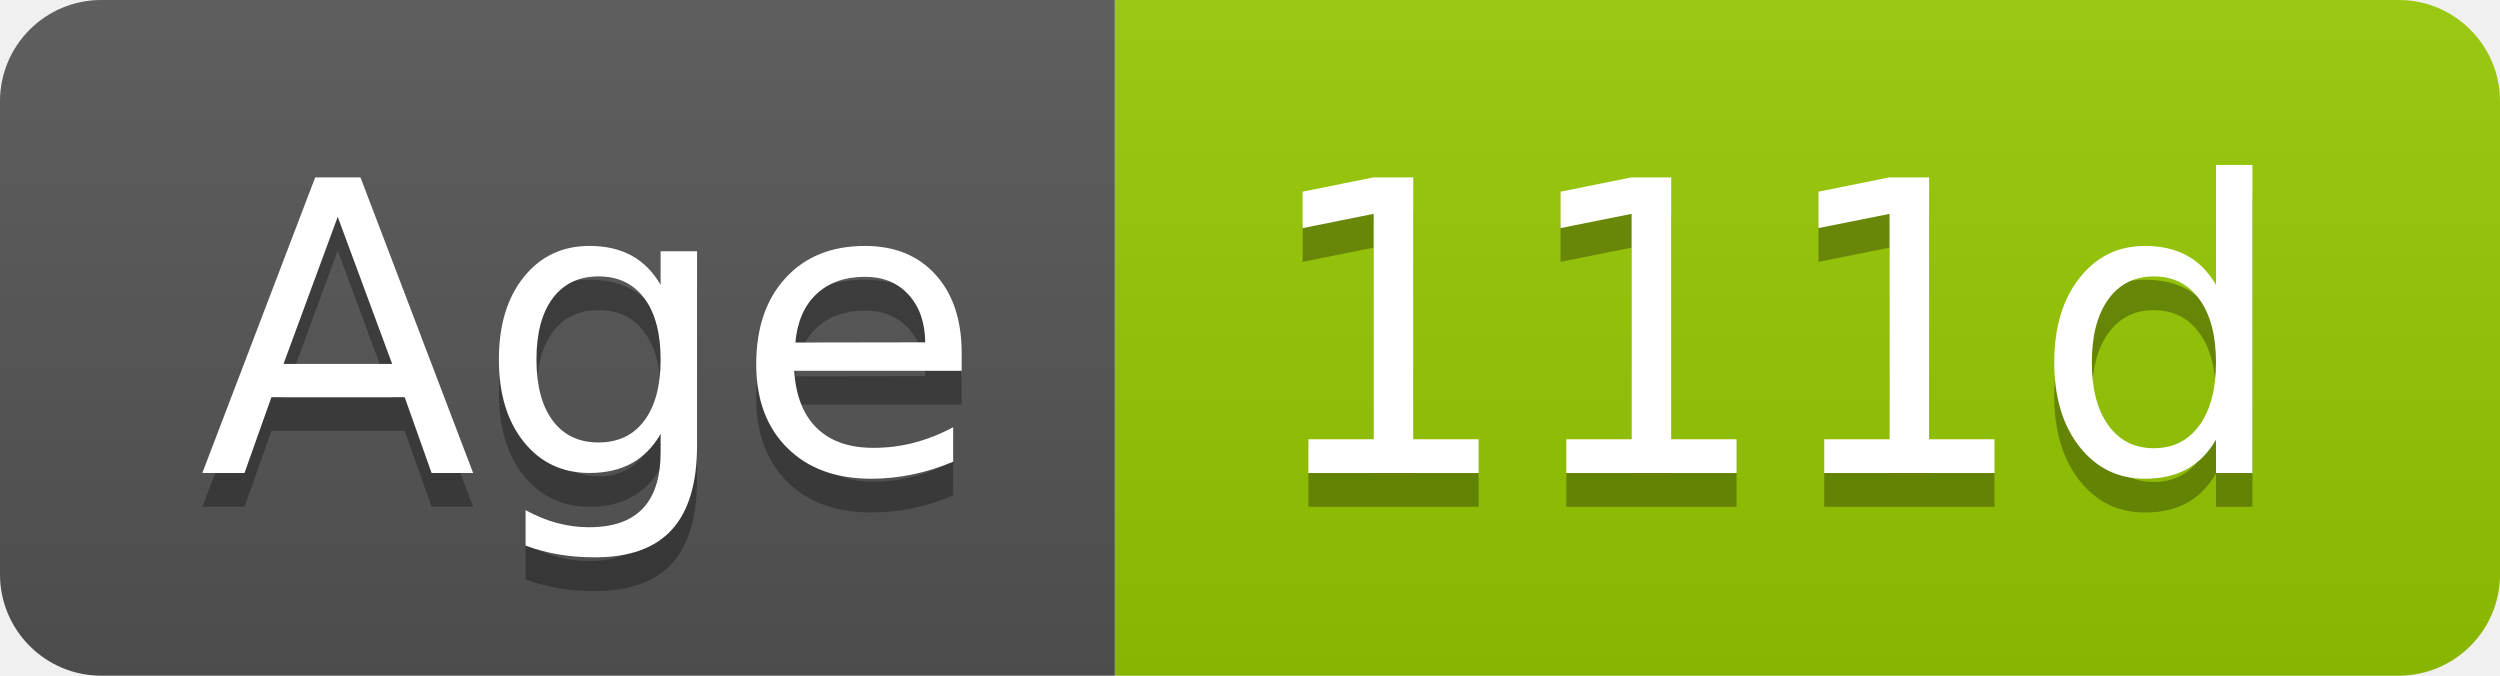
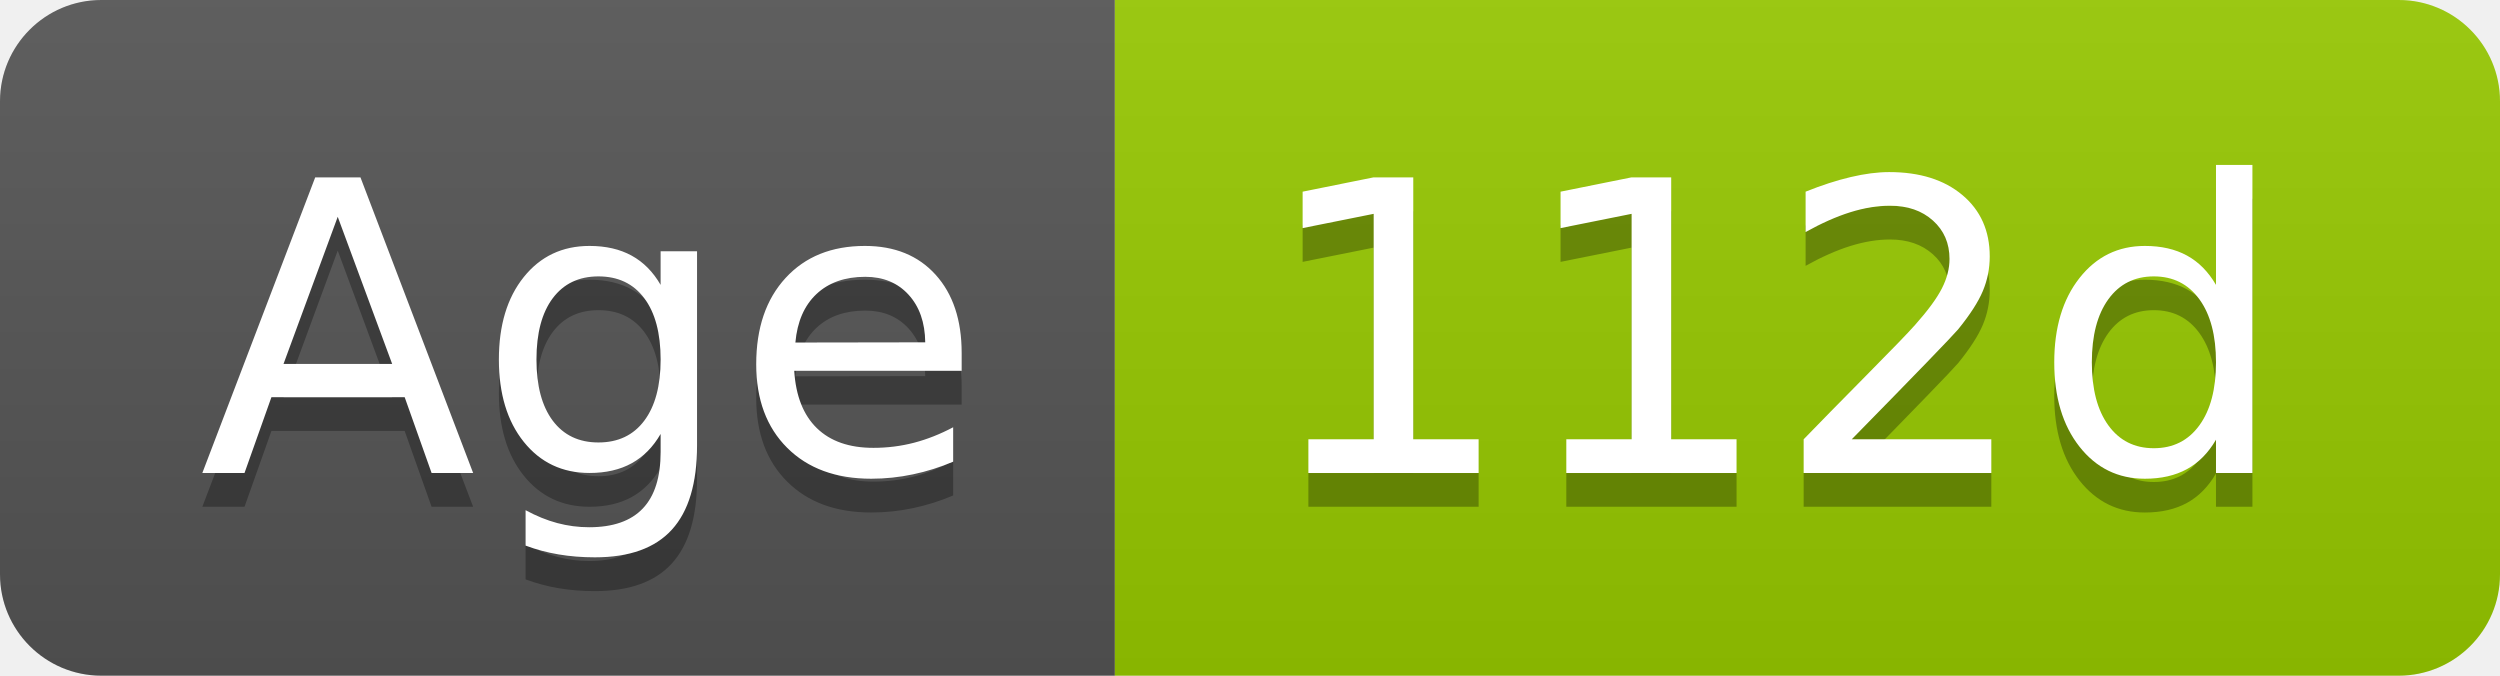
- <svg xmlns="http://www.w3.org/2000/svg" width="74" height="20" role="img" aria-label="Age: 111d">
+ <svg xmlns="http://www.w3.org/2000/svg" width="74" height="20" role="img" aria-label="Age: 112d">
  <linearGradient id="s" x2="0" y2="100%">
    <stop offset="0" stop-color="#bbb" stop-opacity=".1" />
    <stop offset="1" stop-opacity=".1" />
  </linearGradient>
  <clipPath id="r">
    <rect width="74" height="20" rx="3" fill="#fff" />
  </clipPath>
  <g clip-path="url(#r)">
    <rect width="33" height="20" fill="#555" />
    <rect x="33" width="41" height="20" fill="#97ca00" />
    <rect width="74" height="20" fill="url(#s)" />
  </g>
  <g fill="#fff" text-anchor="middle" font-family="Verdana,Geneva,DejaVu Sans,sans-serif" text-rendering="geometricPrecision" font-size="120">
    <text aria-hidden="true" x="175" y="150" fill="#010101" fill-opacity=".3" transform="scale(.1)" textLength="228">Age</text>
    <text x="175" y="140" transform="scale(.1)" fill="#fff" textLength="228">Age</text>
-     <text aria-hidden="true" x="525" y="150" fill="#010101" fill-opacity=".3" transform="scale(.1)" textLength="304">111d</text>
-     <text x="525" y="140" transform="scale(.1)" fill="#fff" textLength="304">111d</text>
+     <text aria-hidden="true" x="525" y="150" fill="#010101" fill-opacity=".3" transform="scale(.1)" textLength="304">112d</text>
+     <text x="525" y="140" transform="scale(.1)" fill="#fff" textLength="304">112d</text>
  </g>
</svg>
